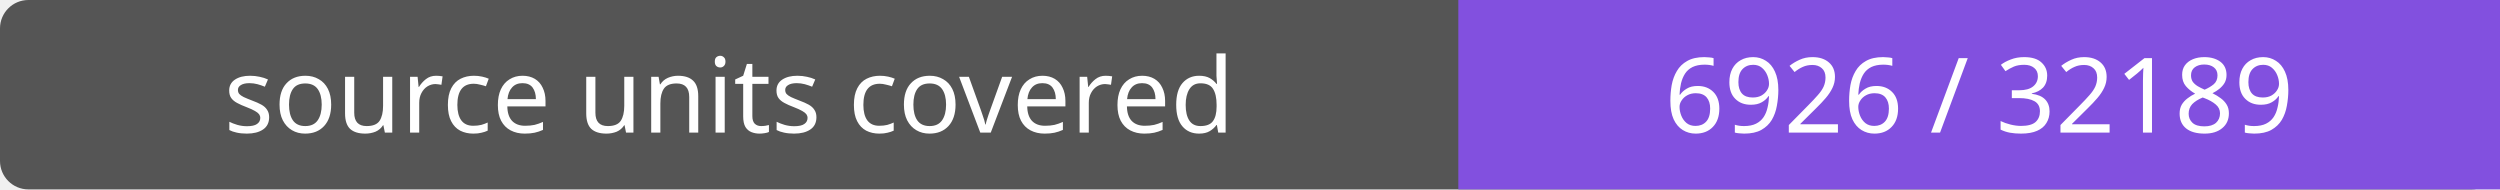
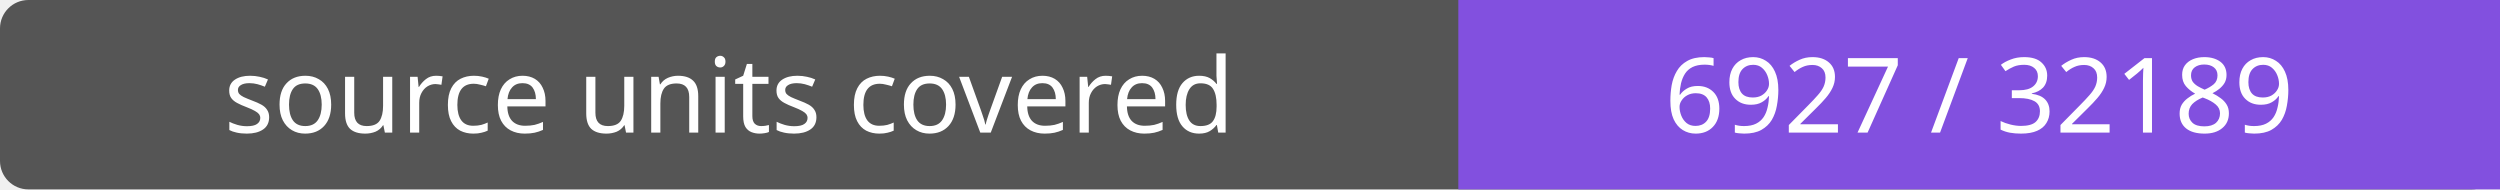
- <svg xmlns="http://www.w3.org/2000/svg" width="264" height="20" role="img" aria-label="source units covered: 6926 / 32189">
+ <svg xmlns="http://www.w3.org/2000/svg" width="264" height="20" role="img" aria-label="source units covered: 6927 / 32189">
  <rect width="264" height="20" rx="3" fill="#555" />
  <path fill="#8250df" d="M154 0h110v20H154z" />
  <g fill="#fff" text-anchor="middle" font-family="Verdana,sans-serif" font-size="11">
    <text x="77.0" y="14">source units covered</text>
-     <text x="209.0" y="14">6926 / 32189</text>
+     <text x="209.0" y="14">6927 / 32189</text>
  </g>
</svg>
